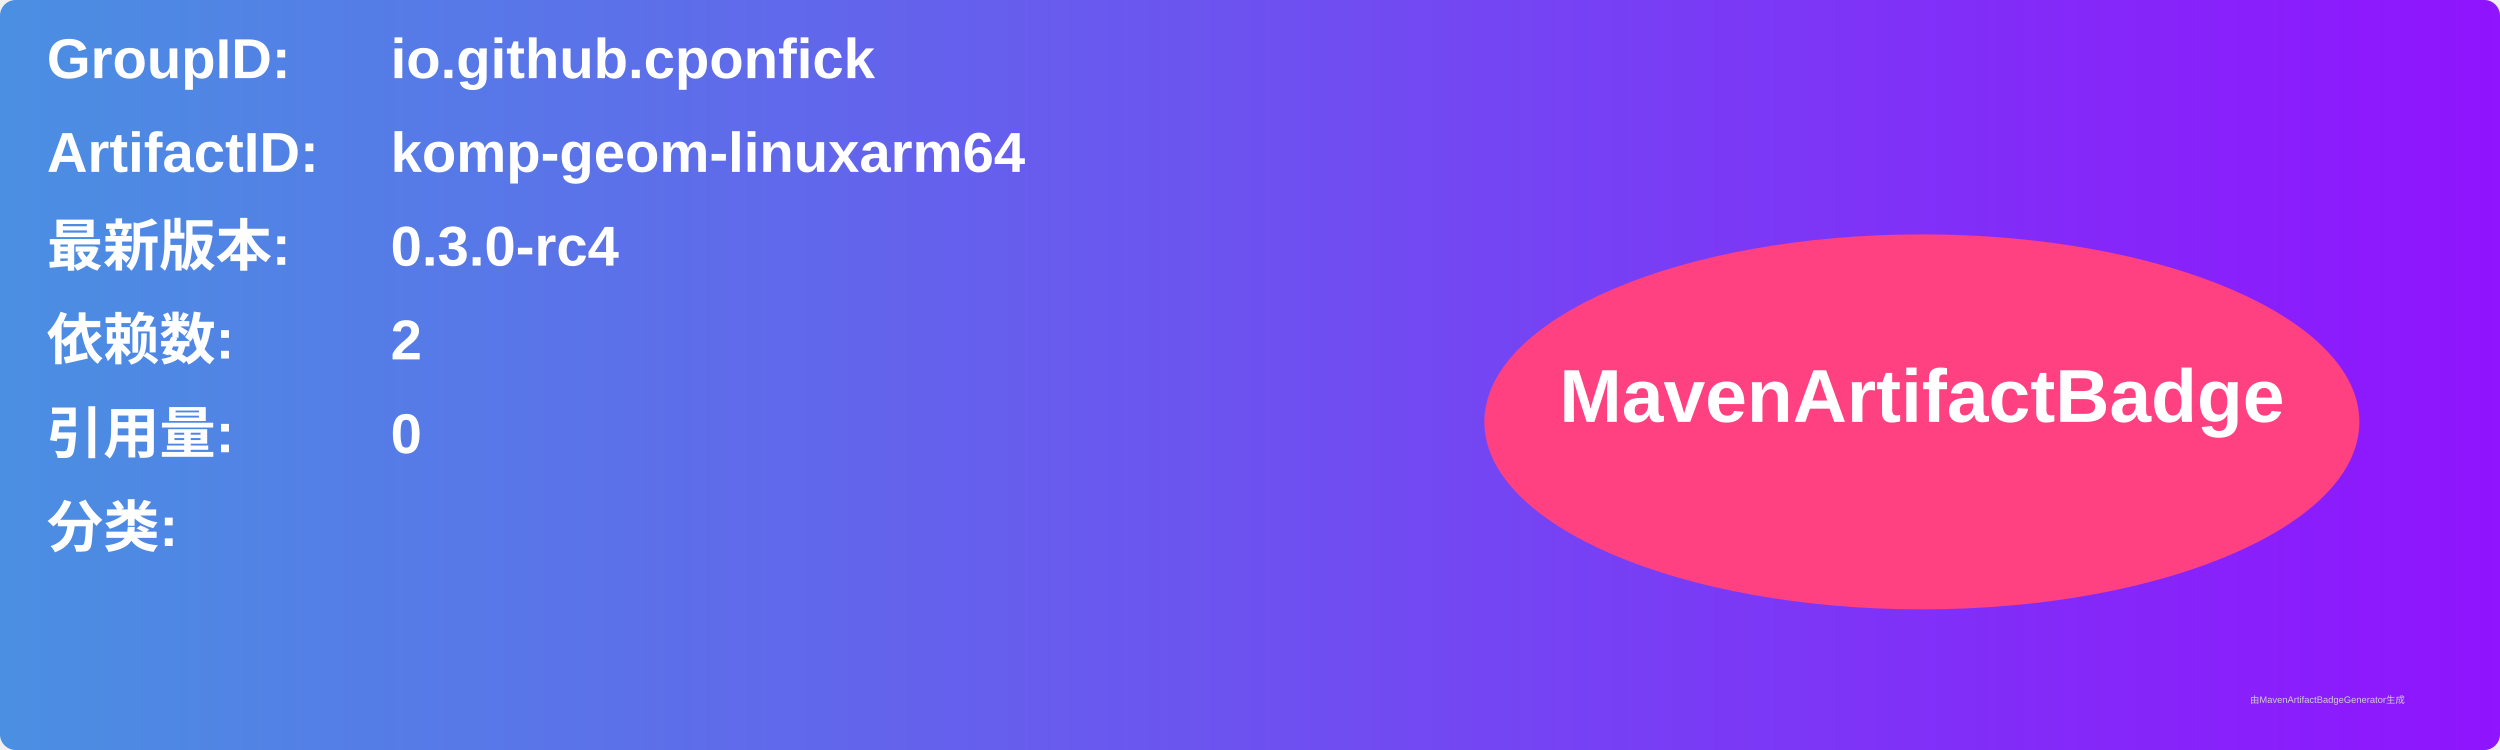
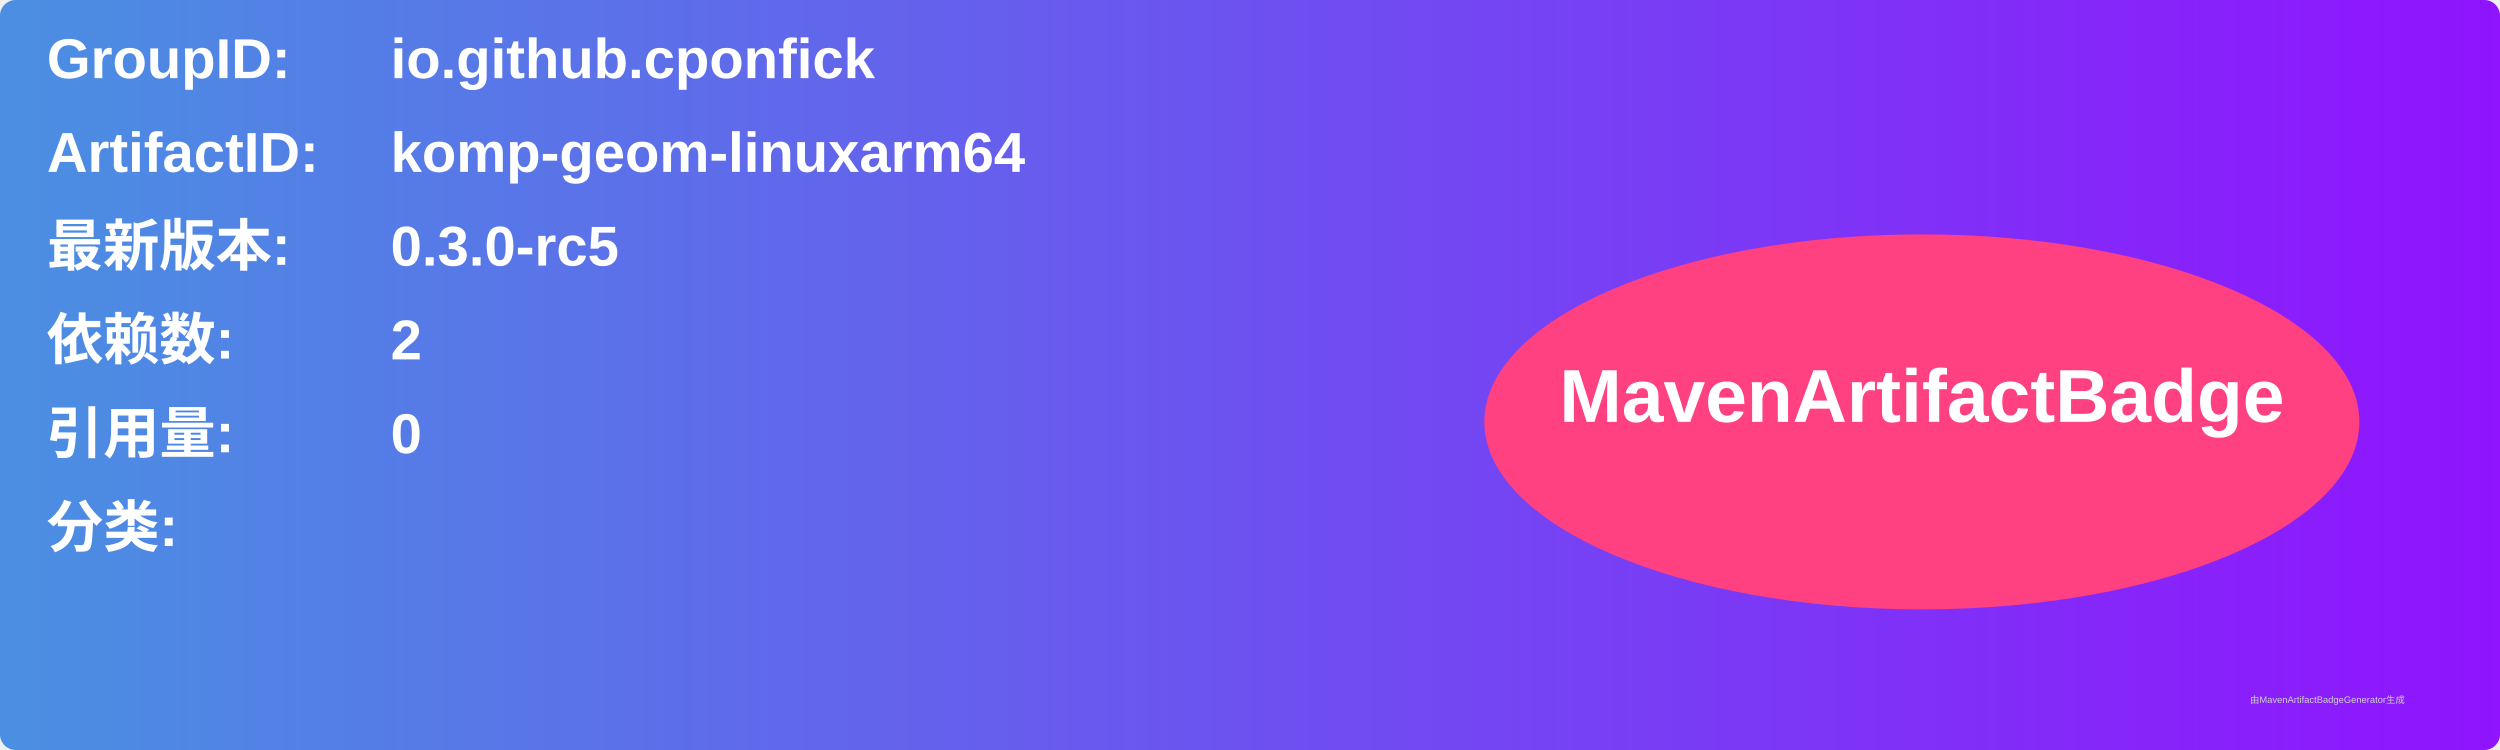
<svg xmlns="http://www.w3.org/2000/svg" width="800" height="240" viewBox="0 0 800 240">
  <linearGradient id="grad" x1="0%" y1="0%" x2="100%" y2="0%">
    <stop offset="0%" stop-color="#4a90e2" />
    <stop offset="100%" stop-color="#9013fe" />
  </linearGradient>
  <rect width="100%" height="100%" rx="5" ry="5" fill="url(#grad)" />
  <g transform="translate(15, 15)">
    <text x="0" y="10" font-family="Arial" font-size="18" fill="white" font-weight="bold" width="260">GroupID:</text>
    <text x="110" y="10" font-family="Arial" font-size="18" fill="white" font-weight="bold" width="460">io.github.cponfick</text>
    <text x="0" y="40" font-family="Arial" font-size="18" fill="white" font-weight="bold" width="260">ArtifactID:</text>
    <text x="110" y="40" font-family="Arial" font-size="18" fill="white" font-weight="bold" width="460">komp-geom-linuxarm64</text>
    <text x="0" y="70" font-family="Arial" font-size="18" fill="white" font-weight="bold">最新版本:</text>
    <text x="110" y="70" font-family="Arial" font-size="18" fill="white" font-weight="bold">
-       <tspan font-weight="bold">0.3.0-rc4</tspan>
+       <tspan font-weight="bold">0.3.0-rc5</tspan>
    </text>
    <text x="0" y="100" font-family="Arial" font-size="18" fill="white" font-weight="bold">依赖数: </text>
    <text x="110" y="100" font-family="Arial" font-size="18" fill="white">
      <tspan font-weight="bold">2</tspan>
    </text>
    <text x="0" y="130" font-family="Arial" font-size="18" fill="white" font-weight="bold">引用量: </text>
    <text x="110" y="130" font-family="Arial" font-size="18" fill="white">
      <tspan font-weight="bold">0</tspan>
    </text>
    <text x="0" y="160" font-family="Arial" font-size="18" fill="white" font-weight="bold">分类:</text>
    <text x="10" y="190" font-family="Arial" font-size="10" fill="white">
      <tspan font-weight="bold" />
    </text>
    <ellipse cx="600" cy="120" rx="140" ry="60" fill="#ff4081" />
    <text x="600" y="120" text-anchor="middle" font-family="Arial" font-size="24" fill="white" font-weight="bold">MavenArtifactBadge</text>
  </g>
  <text x="720" y="225" font-family="Arial" font-size="3" fill="#d0d0d0">由MavenArtifactBadgeGenerator生成</text>
</svg>
